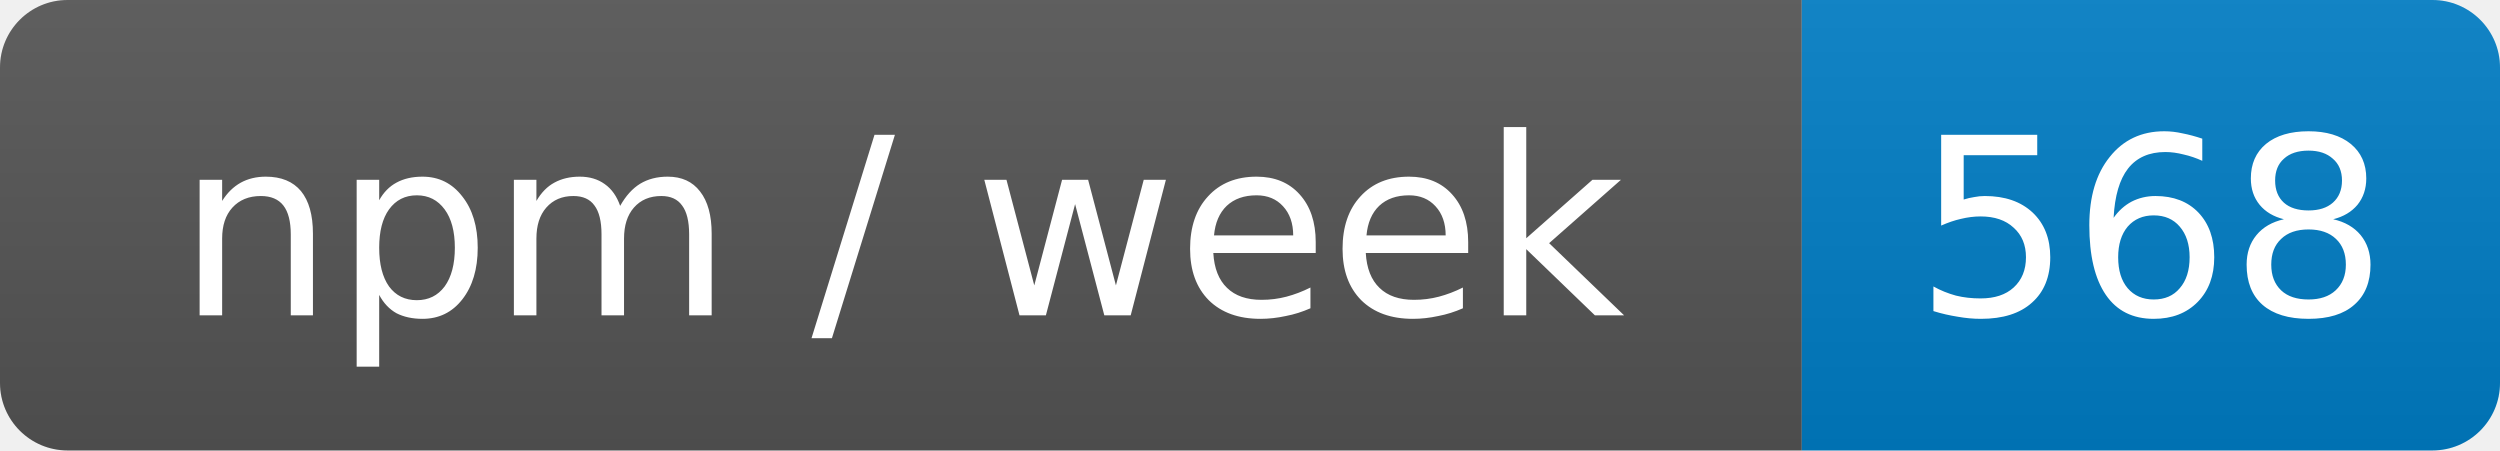
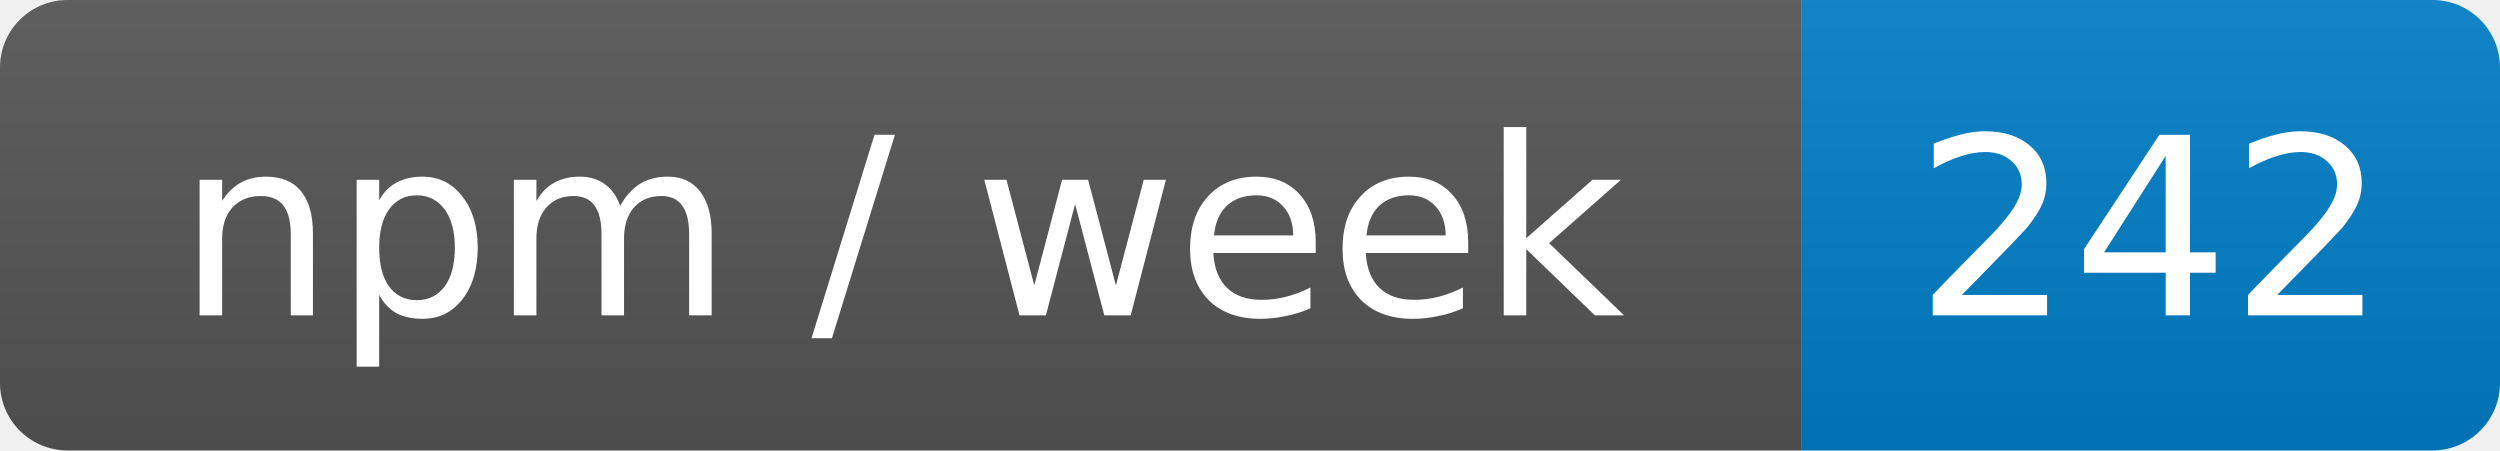
- <svg xmlns="http://www.w3.org/2000/svg" width="111" height="20" role="img" aria-label="npm / week: 568">
+ <svg xmlns="http://www.w3.org/2000/svg" width="111" height="20" role="img" aria-label="npm / week: 242">
  <linearGradient id="s" x2="0" y2="100%">
    <stop offset="0" stop-color="#bbb" stop-opacity=".1" />
    <stop offset="1" stop-opacity=".1" />
  </linearGradient>
  <clipPath id="r">
    <rect width="111" height="20" rx="3" fill="#fff" />
  </clipPath>
  <g clip-path="url(#r)">
    <rect width="80" height="20" fill="#555" />
    <rect x="80" width="31" height="20" fill="#007ec6" />
    <rect width="111" height="20" fill="url(#s)" />
  </g>
  <g fill="#fff" text-anchor="middle" font-family="Verdana,Geneva,DejaVu Sans,sans-serif" font-size="11">
    <text x="40" y="14">npm / week</text>
-     <text x="95.5" y="14">568</text>
+     <text x="95.5" y="14">242</text>
  </g>
</svg>
